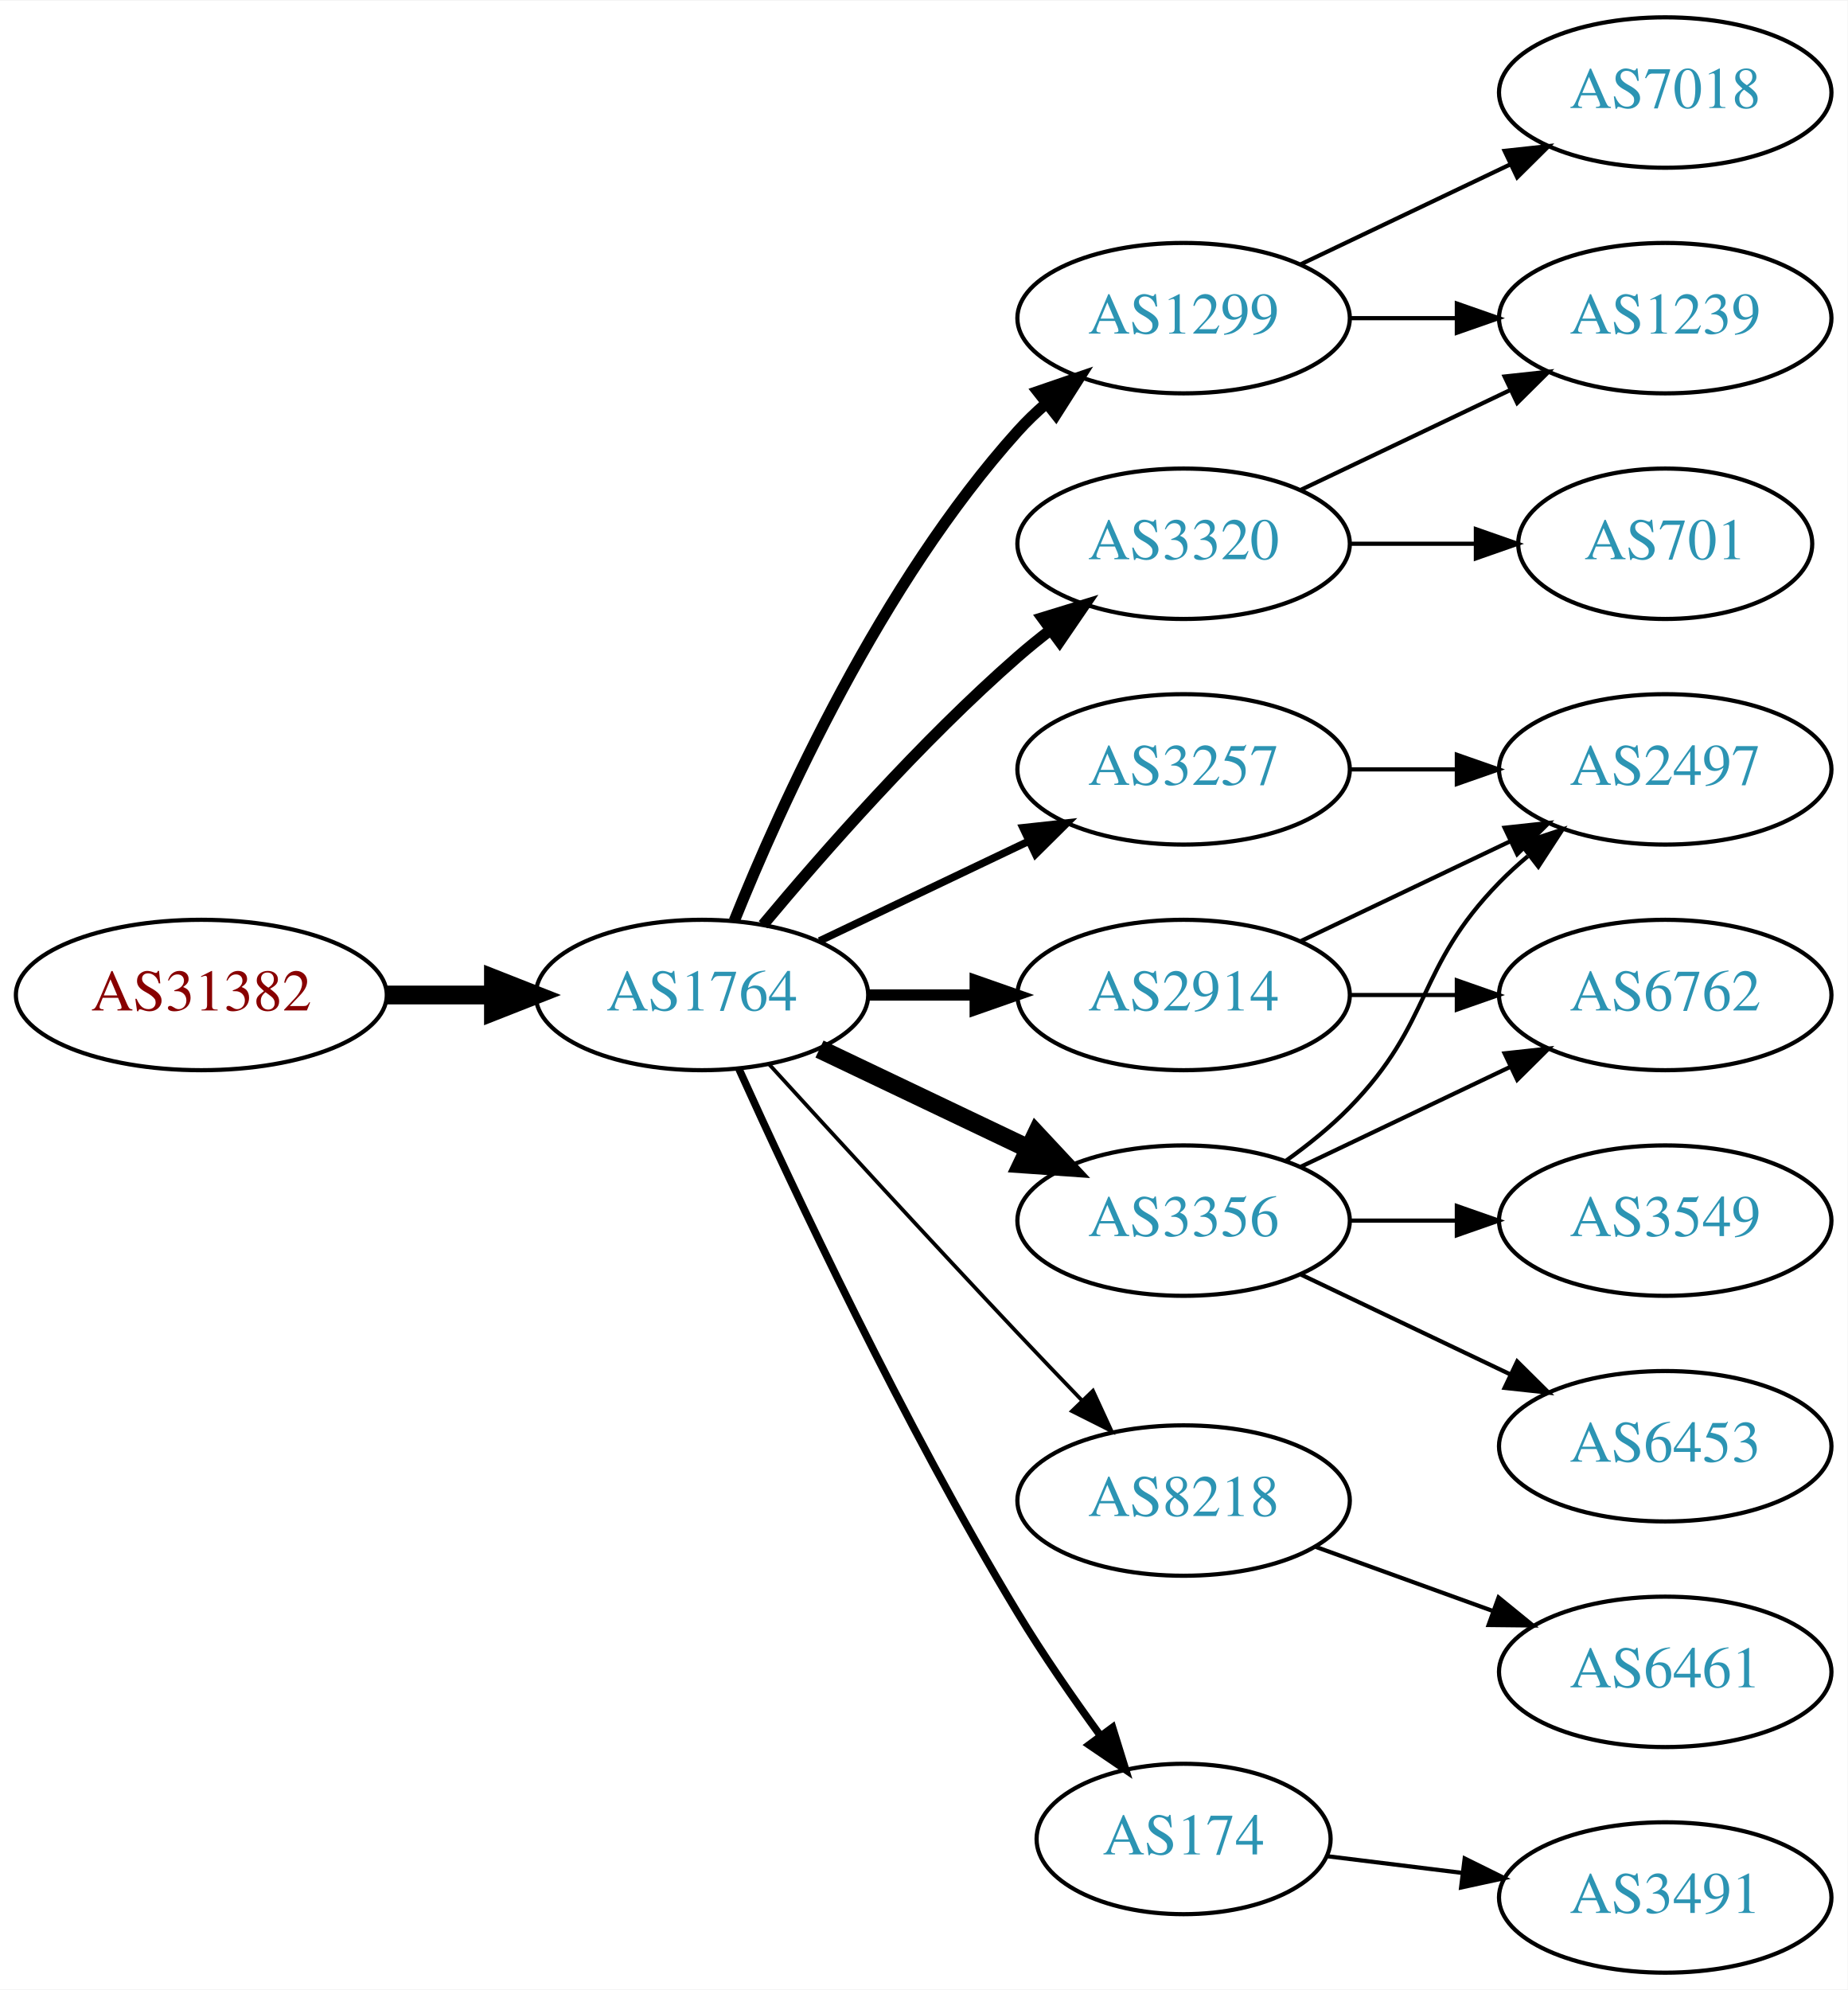
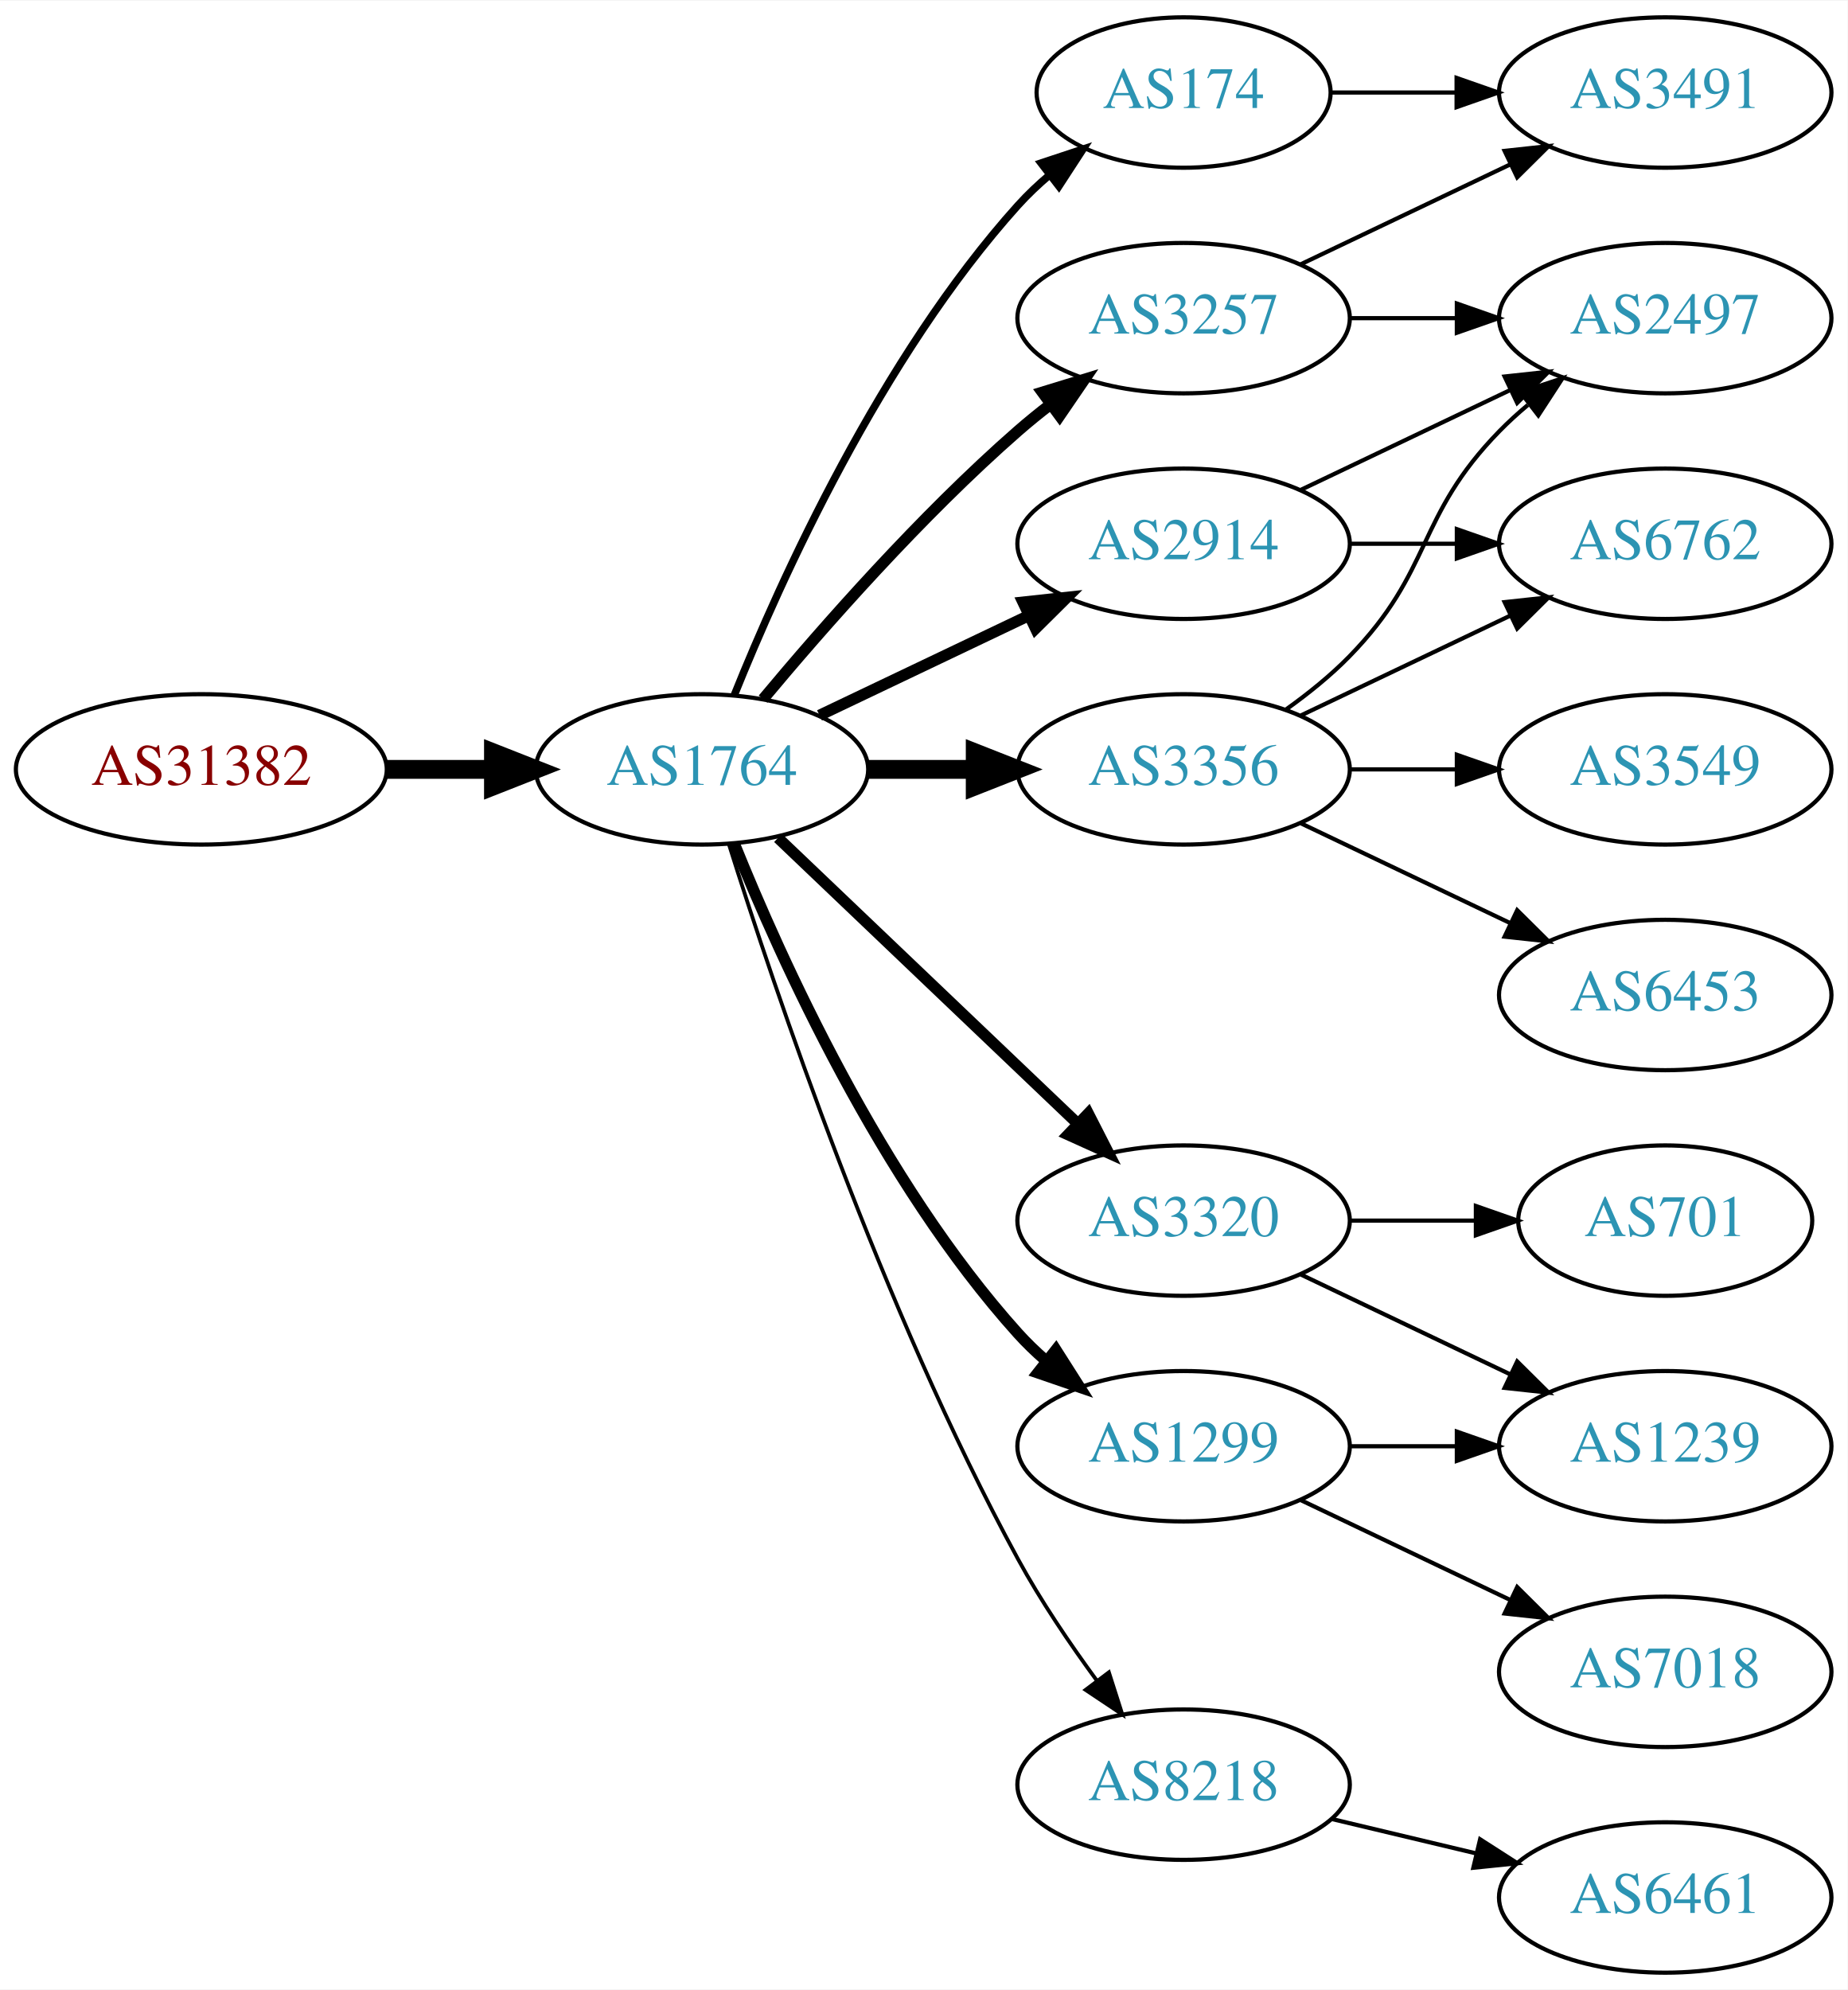
<svg xmlns="http://www.w3.org/2000/svg" xmlns:xlink="http://www.w3.org/1999/xlink" width="442pt" height="476pt" viewBox="0.00 0.00 442.27 476.00">
  <g id="graph0" class="graph" transform="scale(1 1) rotate(0) translate(4 472)">
    <polygon fill="white" stroke="none" points="-4,4 -4,-472 438.271,-472 438.271,4 -4,4" />
    <g id="node1" class="node">
      <g id="a_node1">
        <a xlink:href="/asn/31382" xlink:title="AS31382 ~ Kapsch BusinessCom AG [AT]">
-           <ellipse fill="#ffffff" stroke="black" cx="44.196" cy="-234" rx="44.393" ry="18" />
-           <text text-anchor="middle" x="44.196" y="-230.3" font-family="Times,serif" font-size="14.00" fill="#880000">AS31382</text>
+           <ellipse fill="#ffffff" stroke="black" cx="44.196" cy="-288" rx="44.393" ry="18" />
+           <text text-anchor="middle" x="44.196" y="-284.3" font-family="Times,serif" font-size="14.00" fill="#880000">AS31382</text>
        </a>
      </g>
    </g>
    <g id="node2" class="node">
      <g id="a_node2">
        <a xlink:href="/asn/1764" xlink:title="AS1764 ~ NEXTLAYER-AS [AT]">
-           <ellipse fill="#ffffff" stroke="black" cx="164.039" cy="-234" rx="39.794" ry="18" />
-           <text text-anchor="middle" x="164.039" y="-230.3" font-family="Times,serif" font-size="14.00" fill="#2c94b3">AS1764</text>
+           <ellipse fill="#ffffff" stroke="black" cx="164.039" cy="-288" rx="39.794" ry="18" />
+           <text text-anchor="middle" x="164.039" y="-284.3" font-family="Times,serif" font-size="14.00" fill="#2c94b3">AS1764</text>
        </a>
      </g>
    </g>
    <g id="edge1" class="edge">
-       <path fill="none" stroke="black" stroke-width="4.5" d="M88.407,-234C96.72,-234 105.482,-234 113.965,-234" />
-       <polygon fill="black" stroke="black" stroke-width="4.5" points="114.123,-237.938 124.123,-234 114.123,-230.063 114.123,-237.938" />
+       <path fill="none" stroke="black" stroke-width="4.5" d="M88.407,-288C96.72,-288 105.482,-288 113.965,-288" />
+       <polygon fill="black" stroke="black" stroke-width="4.5" points="114.123,-291.938 124.123,-288 114.123,-284.063 114.123,-291.938" />
    </g>
    <g id="node3" class="node">
      <g id="a_node3">
-         <a xlink:href="/asn/3320" xlink:title="AS3320 ~ DTAG [DE]">
-           <ellipse fill="#ffffff" stroke="black" cx="279.332" cy="-342" rx="39.794" ry="18" />
-           <text text-anchor="middle" x="279.332" y="-338.3" font-family="Times,serif" font-size="14.00" fill="#2c94b3">AS3320</text>
+         <a xlink:href="/asn/3257" xlink:title="AS3257 ~ GTT [DE]">
+           <ellipse fill="#ffffff" stroke="black" cx="279.332" cy="-396" rx="39.794" ry="18" />
+           <text text-anchor="middle" x="279.332" y="-392.3" font-family="Times,serif" font-size="14.00" fill="#2c94b3">AS3257</text>
        </a>
      </g>
    </g>
    <g id="edge2" class="edge">
-       <path fill="none" stroke="black" stroke-width="2.7" d="M178.669,-250.817C192.951,-267.929 216.498,-294.745 239.685,-315 242.151,-317.154 244.789,-319.294 247.487,-321.372" />
-       <polygon fill="black" stroke="black" stroke-width="2.7" points="245.512,-324.264 255.641,-327.37 249.66,-318.625 245.512,-324.264" />
+       <path fill="none" stroke="black" stroke-width="2.7" d="M178.669,-304.817C192.951,-321.929 216.498,-348.745 239.685,-369 242.151,-371.154 244.789,-373.294 247.487,-375.372" />
+       <polygon fill="black" stroke="black" stroke-width="2.7" points="245.512,-378.264 255.641,-381.37 249.66,-372.625 245.512,-378.264" />
    </g>
    <g id="node4" class="node">
      <g id="a_node4">
        <a xlink:href="/asn/2914" xlink:title="AS2914 ~ NTT America, Inc. [US]">
-           <ellipse fill="#ffffff" stroke="black" cx="279.332" cy="-234" rx="39.794" ry="18" />
-           <text text-anchor="middle" x="279.332" y="-230.3" font-family="Times,serif" font-size="14.00" fill="#2c94b3">AS2914</text>
+           <ellipse fill="#ffffff" stroke="black" cx="279.332" cy="-342" rx="39.794" ry="18" />
+           <text text-anchor="middle" x="279.332" y="-338.3" font-family="Times,serif" font-size="14.00" fill="#2c94b3">AS2914</text>
        </a>
      </g>
    </g>
    <g id="edge3" class="edge">
-       <path fill="none" stroke="black" stroke-width="2.7" d="M203.711,-234C211.914,-234 220.678,-234 229.21,-234" />
-       <polygon fill="black" stroke="black" stroke-width="2.7" points="229.449,-237.5 239.449,-234 229.449,-230.5 229.449,-237.5" />
+       <path fill="none" stroke="black" stroke-width="2.7" d="M192.175,-300.934C207.169,-308.081 225.99,-317.052 242.213,-324.785" />
+       <polygon fill="black" stroke="black" stroke-width="2.7" points="240.884,-328.028 251.417,-329.171 243.895,-321.709 240.884,-328.028" />
    </g>
    <g id="node5" class="node">
      <g id="a_node5">
-         <a xlink:href="/asn/8218" xlink:title="AS8218 ~ legacy Neotelecoms [FR]">
-           <ellipse fill="#ffffff" stroke="black" cx="279.332" cy="-113" rx="39.794" ry="18" />
-           <text text-anchor="middle" x="279.332" y="-109.3" font-family="Times,serif" font-size="14.00" fill="#2c94b3">AS8218</text>
+         <a xlink:href="/asn/3320" xlink:title="AS3320 ~ DTAG [DE]">
+           <ellipse fill="#ffffff" stroke="black" cx="279.332" cy="-180" rx="39.794" ry="18" />
+           <text text-anchor="middle" x="279.332" y="-176.3" font-family="Times,serif" font-size="14.00" fill="#2c94b3">AS3320</text>
        </a>
      </g>
    </g>
    <g id="edge4" class="edge">
-       <path fill="none" stroke="black" stroke-width="0.9" d="M180.08,-217.45C195.076,-201.005 218.817,-175.115 239.685,-153 244.583,-147.809 249.874,-142.282 254.923,-137.045" />
-       <polygon fill="black" stroke="black" stroke-width="0.9" points="257.636,-139.274 262.072,-129.653 252.604,-134.407 257.636,-139.274" />
+       <path fill="none" stroke="black" stroke-width="2.7" d="M182.245,-271.597C201.321,-253.413 232.241,-223.937 253.838,-203.349" />
+       <polygon fill="black" stroke="black" stroke-width="2.7" points="256.511,-205.637 261.334,-196.203 251.681,-200.57 256.511,-205.637" />
    </g>
    <g id="node6" class="node">
      <g id="a_node6">
        <a xlink:href="/asn/3356" xlink:title="AS3356 ~ Level 3 Parent, LLC [US]">
-           <ellipse fill="#ffffff" stroke="black" cx="279.332" cy="-180" rx="39.794" ry="18" />
-           <text text-anchor="middle" x="279.332" y="-176.3" font-family="Times,serif" font-size="14.00" fill="#2c94b3">AS3356</text>
+           <ellipse fill="#ffffff" stroke="black" cx="279.332" cy="-288" rx="39.794" ry="18" />
+           <text text-anchor="middle" x="279.332" y="-284.3" font-family="Times,serif" font-size="14.00" fill="#2c94b3">AS3356</text>
        </a>
      </g>
    </g>
    <g id="edge5" class="edge">
-       <path fill="none" stroke="black" stroke-width="4.5" d="M192.175,-221.066C207.169,-213.919 225.99,-204.948 242.213,-197.215" />
-       <polygon fill="black" stroke="black" stroke-width="4.5" points="244.084,-200.686 251.417,-192.829 240.695,-193.577 244.084,-200.686" />
+       <path fill="none" stroke="black" stroke-width="4.5" d="M203.711,-288C211.914,-288 220.678,-288 229.21,-288" />
+       <polygon fill="black" stroke="black" stroke-width="4.5" points="229.449,-291.938 239.449,-288 229.449,-284.063 229.449,-291.938" />
    </g>
    <g id="node7" class="node">
      <g id="a_node7">
        <a xlink:href="/asn/1299" xlink:title="AS1299 ~ Telia Carrier [EU]">
-           <ellipse fill="#ffffff" stroke="black" cx="279.332" cy="-396" rx="39.794" ry="18" />
-           <text text-anchor="middle" x="279.332" y="-392.3" font-family="Times,serif" font-size="14.00" fill="#2c94b3">AS1299</text>
+           <ellipse fill="#ffffff" stroke="black" cx="279.332" cy="-126" rx="39.794" ry="18" />
+           <text text-anchor="middle" x="279.332" y="-122.3" font-family="Times,serif" font-size="14.00" fill="#2c94b3">AS1299</text>
        </a>
      </g>
    </g>
    <g id="edge6" class="edge">
-       <path fill="none" stroke="black" stroke-width="2.7" d="M171.786,-251.787C182.837,-279.243 206.891,-332.578 239.685,-369 241.688,-371.224 243.906,-373.363 246.239,-375.397" />
-       <polygon fill="black" stroke="black" stroke-width="2.7" points="244.437,-378.433 254.458,-381.873 248.769,-372.935 244.437,-378.433" />
+       <path fill="none" stroke="black" stroke-width="2.7" d="M171.786,-270.213C182.837,-242.757 206.891,-189.422 239.685,-153 241.688,-150.776 243.906,-148.637 246.239,-146.603" />
+       <polygon fill="black" stroke="black" stroke-width="2.7" points="248.769,-149.065 254.458,-140.127 244.437,-143.567 248.769,-149.065" />
    </g>
    <g id="node8" class="node">
      <g id="a_node8">
-         <a xlink:href="/asn/174" xlink:title="AS174 ~ Cogent Communications [US]">
-           <ellipse fill="#ffffff" stroke="black" cx="279.332" cy="-32" rx="35.194" ry="18" />
-           <text text-anchor="middle" x="279.332" y="-28.3" font-family="Times,serif" font-size="14.00" fill="#2c94b3">AS174</text>
+         <a xlink:href="/asn/8218" xlink:title="AS8218 ~ legacy Neotelecoms [FR]">
+           <ellipse fill="#ffffff" stroke="black" cx="279.332" cy="-45" rx="39.794" ry="18" />
+           <text text-anchor="middle" x="279.332" y="-41.3" font-family="Times,serif" font-size="14.00" fill="#2c94b3">AS8218</text>
        </a>
      </g>
    </g>
    <g id="edge7" class="edge">
-       <path fill="none" stroke="black" stroke-width="1.8" d="M172.926,-216.215C185.703,-187.94 212.273,-131.303 239.685,-86 245.655,-76.133 252.86,-65.733 259.424,-56.722" />
-       <polygon fill="black" stroke="black" stroke-width="1.8" points="262.321,-58.69 265.459,-48.571 256.695,-54.525 262.321,-58.69" />
+       <path fill="none" stroke="black" stroke-width="0.9" d="M170.46,-270.159C181.231,-235.854 207.122,-158.797 239.685,-99 245.117,-89.026 252.091,-78.731 258.617,-69.84" />
+       <polygon fill="black" stroke="black" stroke-width="0.9" points="261.45,-71.895 264.67,-61.802 255.858,-67.684 261.45,-71.895" />
    </g>
    <g id="node9" class="node">
      <g id="a_node9">
-         <a xlink:href="/asn/3257" xlink:title="AS3257 ~ GTT [DE]">
-           <ellipse fill="#ffffff" stroke="black" cx="279.332" cy="-288" rx="39.794" ry="18" />
-           <text text-anchor="middle" x="279.332" y="-284.3" font-family="Times,serif" font-size="14.00" fill="#2c94b3">AS3257</text>
+         <a xlink:href="/asn/174" xlink:title="AS174 ~ Cogent Communications [US]">
+           <ellipse fill="#ffffff" stroke="black" cx="279.332" cy="-450" rx="35.194" ry="18" />
+           <text text-anchor="middle" x="279.332" y="-446.3" font-family="Times,serif" font-size="14.00" fill="#2c94b3">AS174</text>
        </a>
      </g>
    </g>
    <g id="edge8" class="edge">
-       <path fill="none" stroke="black" stroke-width="1.8" d="M192.175,-246.934C207.169,-254.081 225.99,-263.052 242.213,-270.785" />
-       <polygon fill="black" stroke="black" stroke-width="1.8" points="240.884,-274.028 251.417,-275.171 243.895,-267.709 240.884,-274.028" />
+       <path fill="none" stroke="black" stroke-width="1.8" d="M171.786,-305.787C182.837,-333.243 206.891,-386.578 239.685,-423 242.001,-425.572 244.606,-428.03 247.341,-430.343" />
+       <polygon fill="black" stroke="black" stroke-width="1.8" points="245.207,-433.117 255.264,-436.448 249.479,-427.572 245.207,-433.117" />
    </g>
    <g id="node10" class="node">
      <g id="a_node10">
-         <a xlink:href="/asn/1239" xlink:title="AS1239 ~ Sprint [US]">
+         <a xlink:href="/asn/3491" xlink:title="AS3491 ~ PCCW Global, Inc. [US]">
+           <ellipse fill="#ffffff" stroke="black" cx="394.625" cy="-450" rx="39.794" ry="18" />
+           <text text-anchor="middle" x="394.625" y="-446.3" font-family="Times,serif" font-size="14.00" fill="#2c94b3">AS3491</text>
+         </a>
+       </g>
+     </g>
+     <g id="edge9" class="edge">
+       <path fill="none" stroke="black" d="M307.468,-408.934C322.462,-416.081 341.283,-425.052 357.506,-432.785" />
+       <polygon fill="black" stroke="black" points="356.177,-436.028 366.71,-437.171 359.188,-429.709 356.177,-436.028" />
+     </g>
+     <g id="node11" class="node">
+       <g id="a_node11">
+         <a xlink:href="/asn/2497" xlink:title="AS2497 ~ Internet Initiative Japan Inc. [JP]">
          <ellipse fill="#ffffff" stroke="black" cx="394.625" cy="-396" rx="39.794" ry="18" />
-           <text text-anchor="middle" x="394.625" y="-392.3" font-family="Times,serif" font-size="14.00" fill="#2c94b3">AS1239</text>
-         </a>
-       </g>
-     </g>
-     <g id="edge9" class="edge">
+           <text text-anchor="middle" x="394.625" y="-392.3" font-family="Times,serif" font-size="14.00" fill="#2c94b3">AS2497</text>
+         </a>
+       </g>
+     </g>
+     <g id="edge10" class="edge">
+       <path fill="none" stroke="black" d="M319.004,-396C327.207,-396 335.971,-396 344.503,-396" />
+       <polygon fill="black" stroke="black" points="344.742,-399.5 354.742,-396 344.742,-392.5 344.742,-399.5" />
+     </g>
+     <g id="edge17" class="edge">
      <path fill="none" stroke="black" d="M307.468,-354.934C322.462,-362.081 341.283,-371.052 357.506,-378.785" />
      <polygon fill="black" stroke="black" points="356.177,-382.028 366.71,-383.171 359.188,-375.709 356.177,-382.028" />
    </g>
-     <g id="node11" class="node">
-       <g id="a_node11">
-         <a xlink:href="/asn/701" xlink:title="AS701 ~ UUNET [US]">
-           <ellipse fill="#ffffff" stroke="black" cx="394.625" cy="-342" rx="35.194" ry="18" />
-           <text text-anchor="middle" x="394.625" y="-338.3" font-family="Times,serif" font-size="14.00" fill="#2c94b3">AS701</text>
-         </a>
-       </g>
-     </g>
-     <g id="edge10" class="edge">
-       <path fill="none" stroke="black" d="M319.004,-342C328.709,-342 339.2,-342 349.163,-342" />
-       <polygon fill="black" stroke="black" points="349.299,-345.5 359.299,-342 349.299,-338.5 349.299,-345.5" />
+     <g id="node14" class="node">
+       <g id="a_node14">
+         <a xlink:href="/asn/6762" xlink:title="AS6762 ~ TELECOM ITALIA SPARKLE S.p.A. [IT]">
+           <ellipse fill="#ffffff" stroke="black" cx="394.625" cy="-342" rx="39.794" ry="18" />
+           <text text-anchor="middle" x="394.625" y="-338.3" font-family="Times,serif" font-size="14.00" fill="#2c94b3">AS6762</text>
+         </a>
+       </g>
+     </g>
+     <g id="edge18" class="edge">
+       <path fill="none" stroke="black" d="M319.004,-342C327.207,-342 335.971,-342 344.503,-342" />
+       <polygon fill="black" stroke="black" points="344.742,-345.5 354.742,-342 344.742,-338.5 344.742,-345.5" />
    </g>
    <g id="node12" class="node">
      <g id="a_node12">
-         <a xlink:href="/asn/6762" xlink:title="AS6762 ~ TELECOM ITALIA SPARKLE S.p.A. [IT]">
-           <ellipse fill="#ffffff" stroke="black" cx="394.625" cy="-234" rx="39.794" ry="18" />
-           <text text-anchor="middle" x="394.625" y="-230.3" font-family="Times,serif" font-size="14.00" fill="#2c94b3">AS6762</text>
+         <a xlink:href="/asn/701" xlink:title="AS701 ~ UUNET [US]">
+           <ellipse fill="#ffffff" stroke="black" cx="394.625" cy="-180" rx="35.194" ry="18" />
+           <text text-anchor="middle" x="394.625" y="-176.3" font-family="Times,serif" font-size="14.00" fill="#2c94b3">AS701</text>
        </a>
      </g>
    </g>
    <g id="edge11" class="edge">
-       <path fill="none" stroke="black" d="M319.004,-234C327.207,-234 335.971,-234 344.503,-234" />
-       <polygon fill="black" stroke="black" points="344.742,-237.5 354.742,-234 344.742,-230.5 344.742,-237.5" />
+       <path fill="none" stroke="black" d="M319.004,-180C328.709,-180 339.2,-180 349.163,-180" />
+       <polygon fill="black" stroke="black" points="349.299,-183.5 359.299,-180 349.299,-176.5 349.299,-183.5" />
    </g>
    <g id="node13" class="node">
      <g id="a_node13">
-         <a xlink:href="/asn/2497" xlink:title="AS2497 ~ Internet Initiative Japan Inc. [JP]">
-           <ellipse fill="#ffffff" stroke="black" cx="394.625" cy="-288" rx="39.794" ry="18" />
-           <text text-anchor="middle" x="394.625" y="-284.3" font-family="Times,serif" font-size="14.00" fill="#2c94b3">AS2497</text>
+         <a xlink:href="/asn/1239" xlink:title="AS1239 ~ Sprint [US]">
+           <ellipse fill="#ffffff" stroke="black" cx="394.625" cy="-126" rx="39.794" ry="18" />
+           <text text-anchor="middle" x="394.625" y="-122.3" font-family="Times,serif" font-size="14.00" fill="#2c94b3">AS1239</text>
        </a>
      </g>
    </g>
    <g id="edge12" class="edge">
-       <path fill="none" stroke="black" d="M307.468,-246.934C322.462,-254.081 341.283,-263.052 357.506,-270.785" />
-       <polygon fill="black" stroke="black" points="356.177,-274.028 366.71,-275.171 359.188,-267.709 356.177,-274.028" />
-     </g>
-     <g id="node14" class="node">
-       <g id="a_node14">
-         <a xlink:href="/asn/6461" xlink:title="AS6461 ~ Zayo Bandwidth [US]">
-           <ellipse fill="#ffffff" stroke="black" cx="394.625" cy="-72" rx="39.794" ry="18" />
-           <text text-anchor="middle" x="394.625" y="-68.3" font-family="Times,serif" font-size="14.00" fill="#2c94b3">AS6461</text>
-         </a>
-       </g>
+       <path fill="none" stroke="black" d="M307.468,-167.066C322.462,-159.919 341.283,-150.948 357.506,-143.215" />
+       <polygon fill="black" stroke="black" points="359.188,-146.291 366.71,-138.829 356.177,-139.972 359.188,-146.291" />
+     </g>
+     <g id="edge16" class="edge">
+       <path fill="none" stroke="black" d="M303.926,-302.389C309.182,-306.148 314.513,-310.437 318.978,-315 339.151,-335.617 334.806,-348.383 354.978,-369 357.071,-371.139 359.354,-373.218 361.731,-375.21" />
+       <polygon fill="black" stroke="black" points="359.974,-378.275 370.031,-381.611 364.249,-372.732 359.974,-378.275" />
    </g>
    <g id="edge13" class="edge">
-       <path fill="none" stroke="black" d="M310.99,-101.905C323.963,-97.21 339.256,-91.676 353.137,-86.652" />
-       <polygon fill="black" stroke="black" points="354.729,-89.798 362.941,-83.104 352.347,-83.216 354.729,-89.798" />
-     </g>
-     <g id="edge14" class="edge">
-       <path fill="none" stroke="black" d="M307.468,-192.934C322.462,-200.081 341.283,-209.052 357.506,-216.785" />
-       <polygon fill="black" stroke="black" points="356.177,-220.028 366.71,-221.171 359.188,-213.709 356.177,-220.028" />
-     </g>
-     <g id="edge17" class="edge">
-       <path fill="none" stroke="black" d="M303.926,-194.389C309.182,-198.148 314.513,-202.437 318.978,-207 339.151,-227.617 334.806,-240.383 354.978,-261 357.071,-263.139 359.354,-265.218 361.731,-267.21" />
-       <polygon fill="black" stroke="black" points="359.974,-270.275 370.031,-273.611 364.249,-264.732 359.974,-270.275" />
+       <path fill="none" stroke="black" d="M307.468,-300.934C322.462,-308.081 341.283,-317.052 357.506,-324.785" />
+       <polygon fill="black" stroke="black" points="356.177,-328.028 366.71,-329.171 359.188,-321.709 356.177,-328.028" />
    </g>
    <g id="node15" class="node">
      <g id="a_node15">
        <a xlink:href="/asn/6453" xlink:title="AS6453 ~ TATA COMMUNICATIONS (AMERICA) INC [US]">
-           <ellipse fill="#ffffff" stroke="black" cx="394.625" cy="-126" rx="39.794" ry="18" />
-           <text text-anchor="middle" x="394.625" y="-122.3" font-family="Times,serif" font-size="14.00" fill="#2c94b3">AS6453</text>
-         </a>
-       </g>
-     </g>
-     <g id="edge15" class="edge">
-       <path fill="none" stroke="black" d="M307.468,-167.066C322.462,-159.919 341.283,-150.948 357.506,-143.215" />
-       <polygon fill="black" stroke="black" points="359.188,-146.291 366.71,-138.829 356.177,-139.972 359.188,-146.291" />
+           <ellipse fill="#ffffff" stroke="black" cx="394.625" cy="-234" rx="39.794" ry="18" />
+           <text text-anchor="middle" x="394.625" y="-230.3" font-family="Times,serif" font-size="14.00" fill="#2c94b3">AS6453</text>
+         </a>
+       </g>
+     </g>
+     <g id="edge14" class="edge">
+       <path fill="none" stroke="black" d="M307.468,-275.066C322.462,-267.919 341.283,-258.948 357.506,-251.215" />
+       <polygon fill="black" stroke="black" points="359.188,-254.291 366.71,-246.829 356.177,-247.972 359.188,-254.291" />
    </g>
    <g id="node16" class="node">
      <g id="a_node16">
        <a xlink:href="/asn/3549" xlink:title="AS3549 ~ Level 3 Parent, LLC [US]">
-           <ellipse fill="#ffffff" stroke="black" cx="394.625" cy="-180" rx="39.794" ry="18" />
-           <text text-anchor="middle" x="394.625" y="-176.3" font-family="Times,serif" font-size="14.00" fill="#2c94b3">AS3549</text>
-         </a>
-       </g>
-     </g>
-     <g id="edge16" class="edge">
-       <path fill="none" stroke="black" d="M319.004,-180C327.207,-180 335.971,-180 344.503,-180" />
-       <polygon fill="black" stroke="black" points="344.742,-183.5 354.742,-180 344.742,-176.5 344.742,-183.5" />
+           <ellipse fill="#ffffff" stroke="black" cx="394.625" cy="-288" rx="39.794" ry="18" />
+           <text text-anchor="middle" x="394.625" y="-284.3" font-family="Times,serif" font-size="14.00" fill="#2c94b3">AS3549</text>
+         </a>
+       </g>
+     </g>
+     <g id="edge15" class="edge">
+       <path fill="none" stroke="black" d="M319.004,-288C327.207,-288 335.971,-288 344.503,-288" />
+       <polygon fill="black" stroke="black" points="344.742,-291.5 354.742,-288 344.742,-284.5 344.742,-291.5" />
    </g>
    <g id="edge20" class="edge">
-       <path fill="none" stroke="black" d="M319.004,-396C327.207,-396 335.971,-396 344.503,-396" />
-       <polygon fill="black" stroke="black" points="344.742,-399.5 354.742,-396 344.742,-392.5 344.742,-399.5" />
+       <path fill="none" stroke="black" d="M319.004,-126C327.207,-126 335.971,-126 344.503,-126" />
+       <polygon fill="black" stroke="black" points="344.742,-129.5 354.742,-126 344.742,-122.5 344.742,-129.5" />
+     </g>
+     <g id="node17" class="node">
+       <g id="a_node17">
+         <a xlink:href="/asn/7018" xlink:title="AS7018 ~ AT&amp;T Services, Inc. [US]">
+           <ellipse fill="#ffffff" stroke="black" cx="394.625" cy="-72" rx="39.794" ry="18" />
+           <text text-anchor="middle" x="394.625" y="-68.3" font-family="Times,serif" font-size="14.00" fill="#2c94b3">AS7018</text>
+         </a>
+       </g>
+     </g>
+     <g id="edge19" class="edge">
+       <path fill="none" stroke="black" d="M307.468,-113.066C322.462,-105.919 341.283,-96.948 357.506,-89.215" />
+       <polygon fill="black" stroke="black" points="359.188,-92.291 366.71,-84.829 356.177,-85.972 359.188,-92.291" />
    </g>
    <g id="node18" class="node">
      <g id="a_node18">
-         <a xlink:href="/asn/7018" xlink:title="AS7018 ~ AT&amp;T Services, Inc. [US]">
-           <ellipse fill="#ffffff" stroke="black" cx="394.625" cy="-450" rx="39.794" ry="18" />
-           <text text-anchor="middle" x="394.625" y="-446.3" font-family="Times,serif" font-size="14.00" fill="#2c94b3">AS7018</text>
-         </a>
-       </g>
-     </g>
-     <g id="edge19" class="edge">
-       <path fill="none" stroke="black" d="M307.468,-408.934C322.462,-416.081 341.283,-425.052 357.506,-432.785" />
-       <polygon fill="black" stroke="black" points="356.177,-436.028 366.71,-437.171 359.188,-429.709 356.177,-436.028" />
-     </g>
-     <g id="node17" class="node">
-       <g id="a_node17">
-         <a xlink:href="/asn/3491" xlink:title="AS3491 ~ PCCW Global, Inc. [US]">
+         <a xlink:href="/asn/6461" xlink:title="AS6461 ~ Zayo Bandwidth [US]">
          <ellipse fill="#ffffff" stroke="black" cx="394.625" cy="-18" rx="39.794" ry="18" />
-           <text text-anchor="middle" x="394.625" y="-14.3" font-family="Times,serif" font-size="14.00" fill="#2c94b3">AS3491</text>
-         </a>
-       </g>
-     </g>
-     <g id="edge18" class="edge">
-       <path fill="none" stroke="black" d="M313.71,-27.875C323.801,-26.628 335.084,-25.234 345.919,-23.895" />
-       <polygon fill="black" stroke="black" points="346.621,-27.335 356.116,-22.635 345.762,-20.388 346.621,-27.335" />
+           <text text-anchor="middle" x="394.625" y="-14.3" font-family="Times,serif" font-size="14.00" fill="#2c94b3">AS6461</text>
+         </a>
+       </g>
    </g>
    <g id="edge21" class="edge">
-       <path fill="none" stroke="black" d="M319.004,-288C327.207,-288 335.971,-288 344.503,-288" />
-       <polygon fill="black" stroke="black" points="344.742,-291.5 354.742,-288 344.742,-284.5 344.742,-291.5" />
+       <path fill="none" stroke="black" d="M314.939,-36.752C325.81,-34.162 337.964,-31.265 349.407,-28.538" />
+       <polygon fill="black" stroke="black" points="350.313,-31.92 359.229,-26.197 348.69,-25.111 350.313,-31.92" />
+     </g>
+     <g id="edge22" class="edge">
+       <path fill="none" stroke="black" d="M314.631,-450C324.008,-450 334.358,-450 344.393,-450" />
+       <polygon fill="black" stroke="black" points="344.681,-453.5 354.681,-450 344.681,-446.5 344.681,-453.5" />
    </g>
  </g>
</svg>
